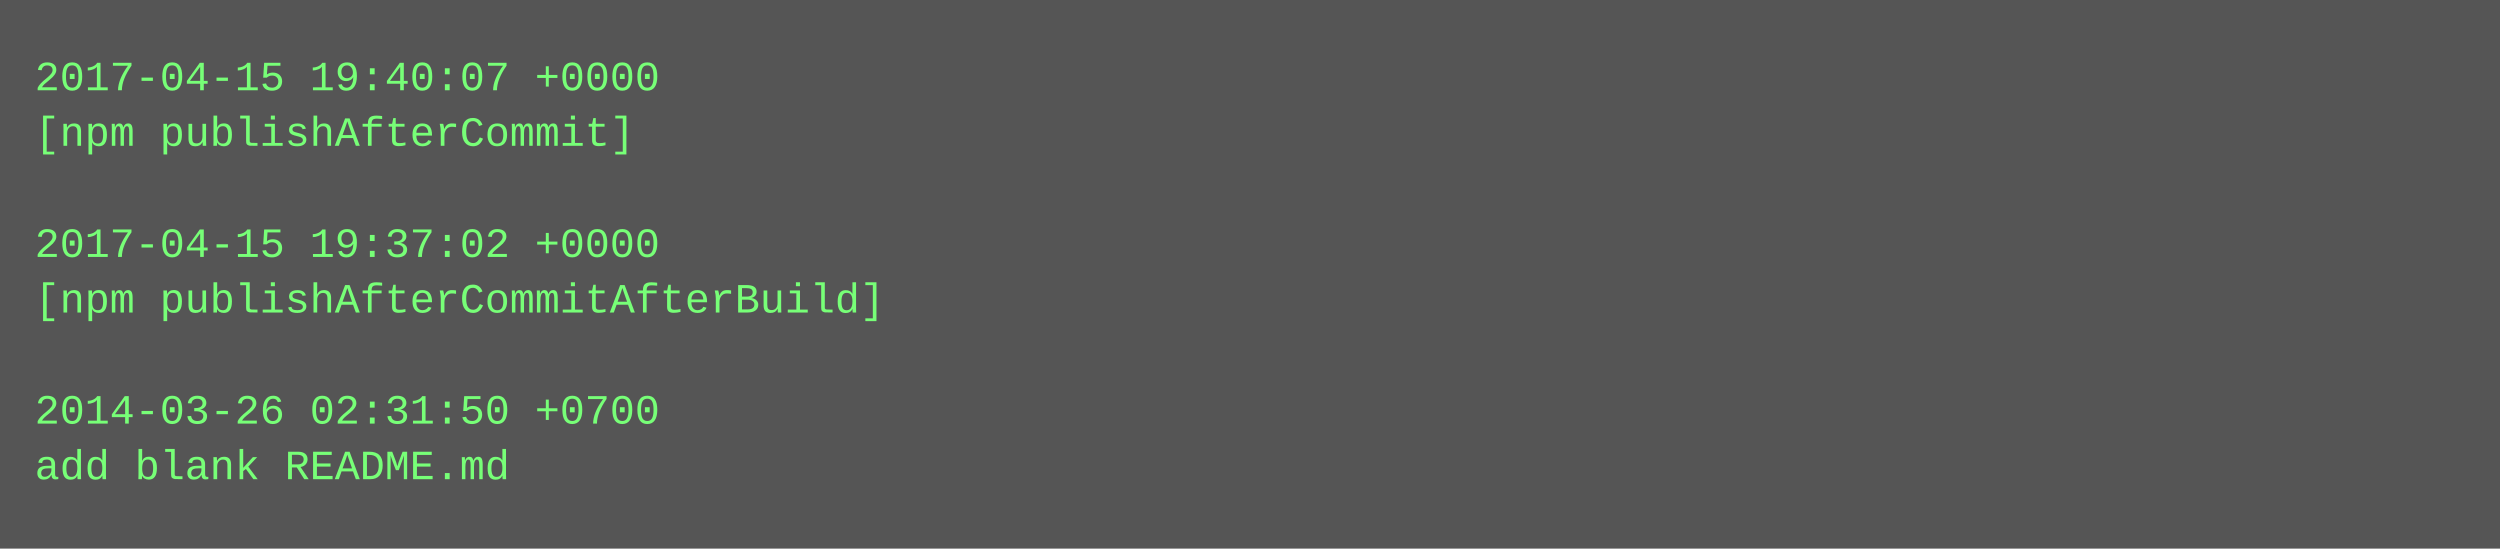
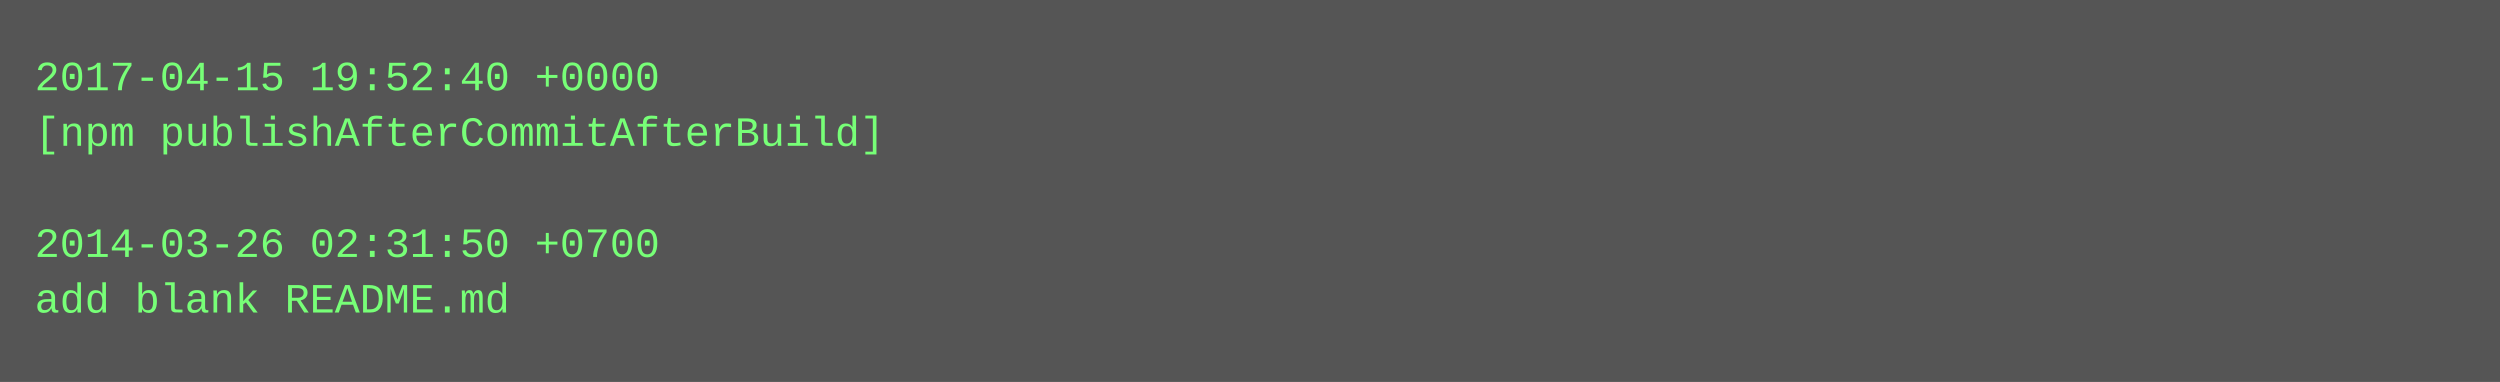
- <svg xmlns="http://www.w3.org/2000/svg" height="158" width="720">
-   <rect height="158" fill="#555" width="720" />
+ <svg xmlns="http://www.w3.org/2000/svg" height="110" width="720">
+   <rect height="110" fill="#555" width="720" />
  <text fill="#7f7" font-family="Courier New" font-size="12" xml:space="preserve">
-     <tspan x="10" y="26">2017-04-15 19:40:07 +0000</tspan>
-     <tspan x="10" y="42">[npm publishAfterCommit]</tspan>
+     <tspan x="10" y="26">2017-04-15 19:52:40 +0000</tspan>
+     <tspan x="10" y="42">[npm publishAfterCommitAfterBuild]</tspan>
    <tspan x="10" y="58" />
-     <tspan x="10" y="74">2017-04-15 19:37:02 +0000</tspan>
-     <tspan x="10" y="90">[npm publishAfterCommitAfterBuild]</tspan>
-     <tspan x="10" y="106" />
-     <tspan x="10" y="122">2014-03-26 02:31:50 +0700</tspan>
-     <tspan x="10" y="138">add blank README.md</tspan>
+     <tspan x="10" y="74">2014-03-26 02:31:50 +0700</tspan>
+     <tspan x="10" y="90">add blank README.md</tspan>
  </text>
</svg>
